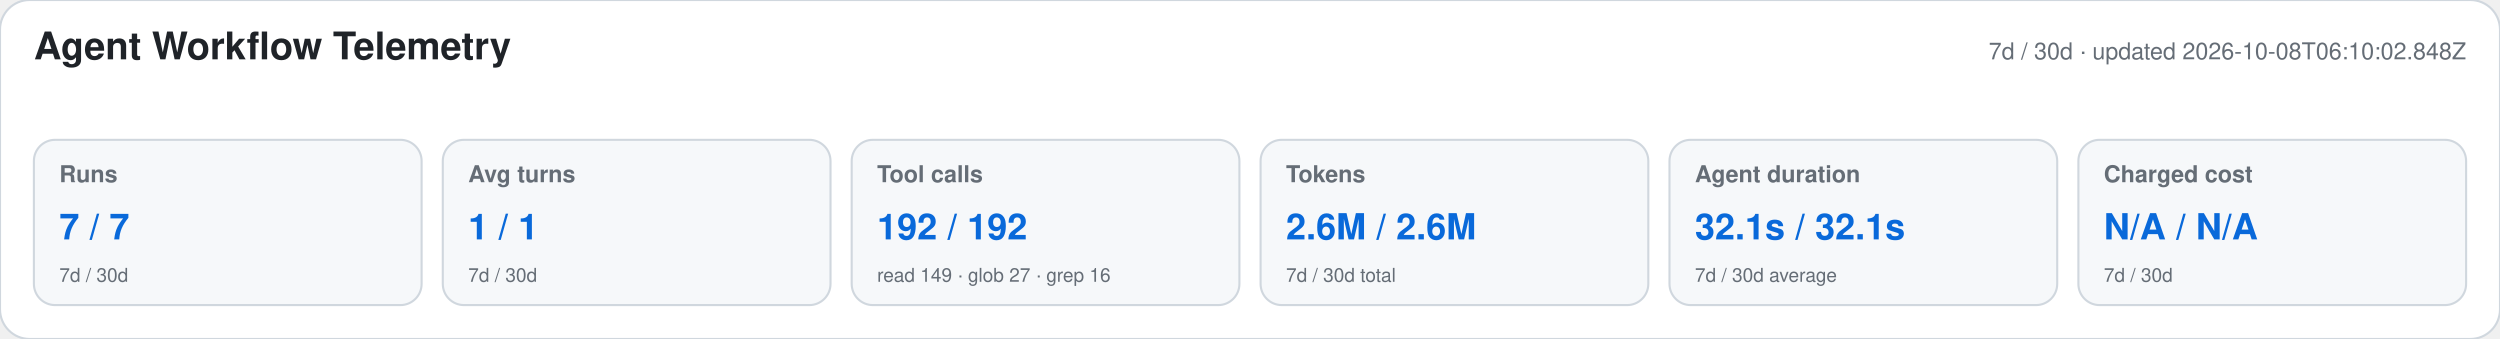
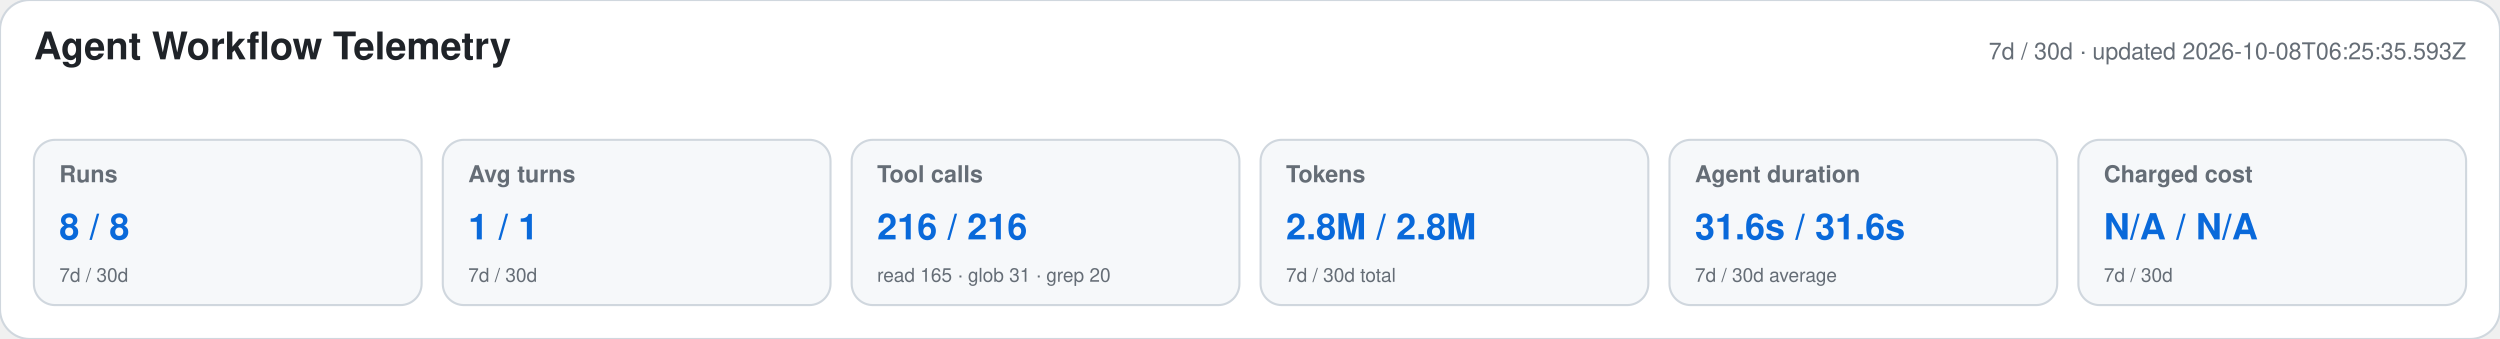
<svg xmlns="http://www.w3.org/2000/svg" width="1180" height="160" viewBox="0 0 1180 160" role="img" aria-labelledby="title desc">
  <style>text{font-family:-apple-system,BlinkMacSystemFont,"Segoe UI",Helvetica,Arial,sans-serif}.heading{font-size:18px;font-weight:650;fill:#1f2328}.meta,.label,.secondary{fill:#656d76}.meta,.label{font-size:11px}.label{font-weight:600}.primary{font-size:17px;font-weight:700;fill:#0969da}.secondary{font-size:9px}</style>
  <rect width="1180" height="160" rx="14" fill="#ffffff" stroke="#d0d7de" />
  <text x="16" y="28" class="heading">Agent Workflow Telemetry</text>
-   <text x="1164" y="28" text-anchor="end" class="meta">7d / 30d · updated 2026-10-08T06:10:02.848Z</text>
+   <text x="1164" y="28" text-anchor="end" class="meta">7d / 30d · updated 2026-10-08T06:25:35.593Z</text>
  <g>
    <rect x="16" y="66" width="183" height="78" rx="10" fill="#f6f8fa" stroke="#d0d7de" />
    <text x="28" y="86" class="label">Runs</text>
-     <text x="28" y="113" class="primary">7 / 7</text>
+     <text x="28" y="113" class="primary">8 / 8</text>
    <text x="28" y="133" class="secondary">7d / 30d</text>
  </g>
  <g>
    <rect x="209" y="66" width="183" height="78" rx="10" fill="#f6f8fa" stroke="#d0d7de" />
    <text x="221" y="86" class="label">Avg turns</text>
    <text x="221" y="113" class="primary">1 / 1</text>
    <text x="221" y="133" class="secondary">7d / 30d</text>
  </g>
  <g>
    <rect x="402" y="66" width="183" height="78" rx="10" fill="#f6f8fa" stroke="#d0d7de" />
    <text x="414" y="86" class="label">Tool calls</text>
-     <text x="414" y="113" class="primary">192 / 192</text>
-     <text x="414" y="133" class="secondary">read 149 · glob 27 · grep 16</text>
+     <text x="414" y="113" class="primary">216 / 216</text>
+     <text x="414" y="133" class="secondary">read 165 · glob 31 · grep 20</text>
  </g>
  <g>
    <rect x="595" y="66" width="183" height="78" rx="10" fill="#f6f8fa" stroke="#d0d7de" />
    <text x="607" y="86" class="label">Tokens</text>
-     <text x="607" y="113" class="primary">2.6M / 2.6M</text>
+     <text x="607" y="113" class="primary">2.8M / 2.8M</text>
    <text x="607" y="133" class="secondary">7d / 30d total</text>
  </g>
  <g>
    <rect x="788" y="66" width="183" height="78" rx="10" fill="#f6f8fa" stroke="#d0d7de" />
    <text x="800" y="86" class="label">Agent duration</text>
-     <text x="800" y="113" class="primary">32.1s / 32.1s</text>
+     <text x="800" y="113" class="primary">31.6s / 31.6s</text>
    <text x="800" y="133" class="secondary">7d / 30d average</text>
  </g>
  <g>
    <rect x="981" y="66" width="183" height="78" rx="10" fill="#f6f8fa" stroke="#d0d7de" />
    <text x="993" y="86" class="label">Charged cost</text>
    <text x="993" y="113" class="primary">N/A / N/A</text>
    <text x="993" y="133" class="secondary">7d / 30d</text>
  </g>
</svg>
